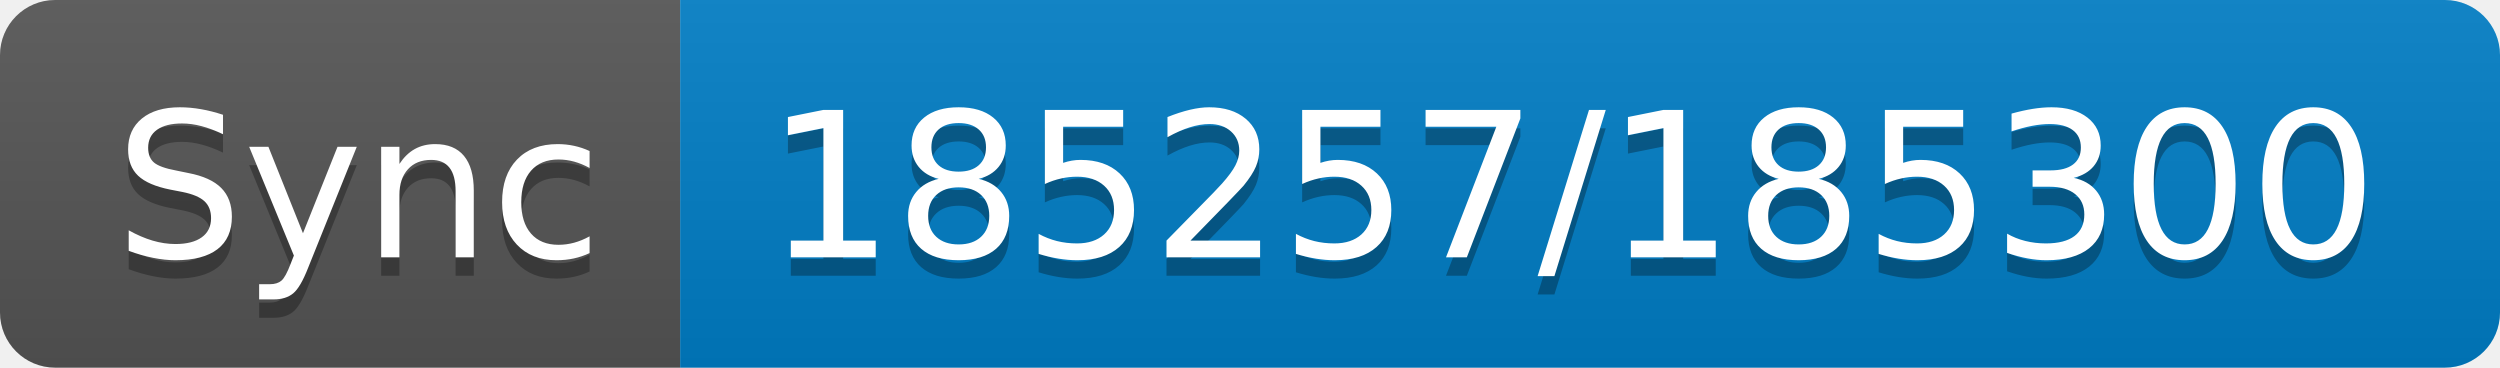
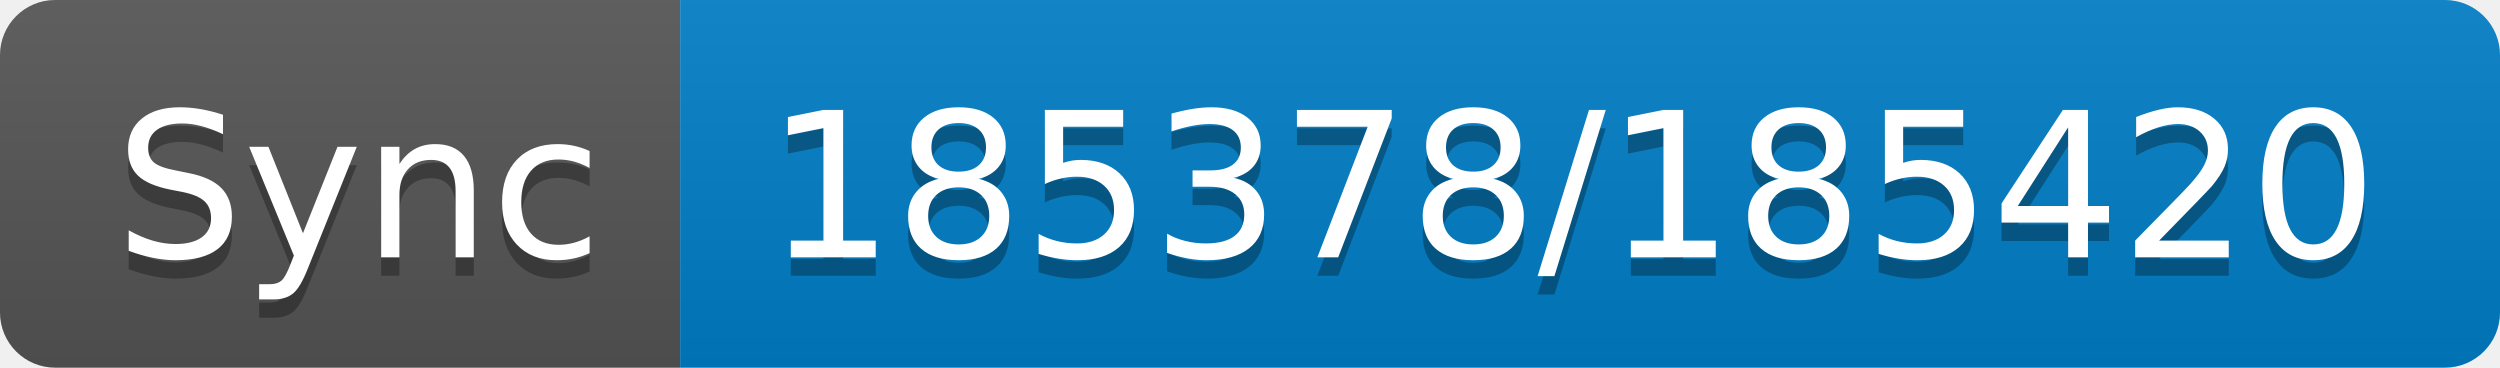
- <svg xmlns="http://www.w3.org/2000/svg" width="136" height="20" role="img" aria-label="Sync: 185257/185300">
+ <svg xmlns="http://www.w3.org/2000/svg" width="136" height="20" role="img" aria-label="Sync: 185378/185420">
  <linearGradient id="s" x2="0" y2="100%">
    <stop offset="0" stop-color="#bbb" stop-opacity=".1" />
    <stop offset="1" stop-opacity=".1" />
  </linearGradient>
  <clipPath id="r">
    <rect width="136" height="20" rx="3" fill="#fff" />
  </clipPath>
  <g clip-path="url(#r)">
    <rect width="37" height="20" fill="#555" />
    <rect x="37" width="99" height="20" fill="#007ec6" />
    <rect width="136" height="20" fill="url(#s)" />
  </g>
  <g fill="#fff" text-anchor="middle" font-family="Verdana,Geneva,DejaVu Sans,sans-serif" text-rendering="geometricPrecision" font-size="110">
    <text aria-hidden="true" x="195" y="150" fill="#010101" fill-opacity=".3" transform="scale(.1)" textLength="270">Sync</text>
    <text x="195" y="140" transform="scale(.1)" fill="#fff" textLength="270">Sync</text>
-     <text aria-hidden="true" x="855" y="150" fill="#010101" fill-opacity=".3" transform="scale(.1)" textLength="890">185257/185300</text>
-     <text x="855" y="140" transform="scale(.1)" fill="#fff" textLength="890">185257/185300</text>
+     <text aria-hidden="true" x="855" y="150" fill="#010101" fill-opacity=".3" transform="scale(.1)" textLength="890">185378/185420</text>
+     <text x="855" y="140" transform="scale(.1)" fill="#fff" textLength="890">185378/185420</text>
  </g>
</svg>
